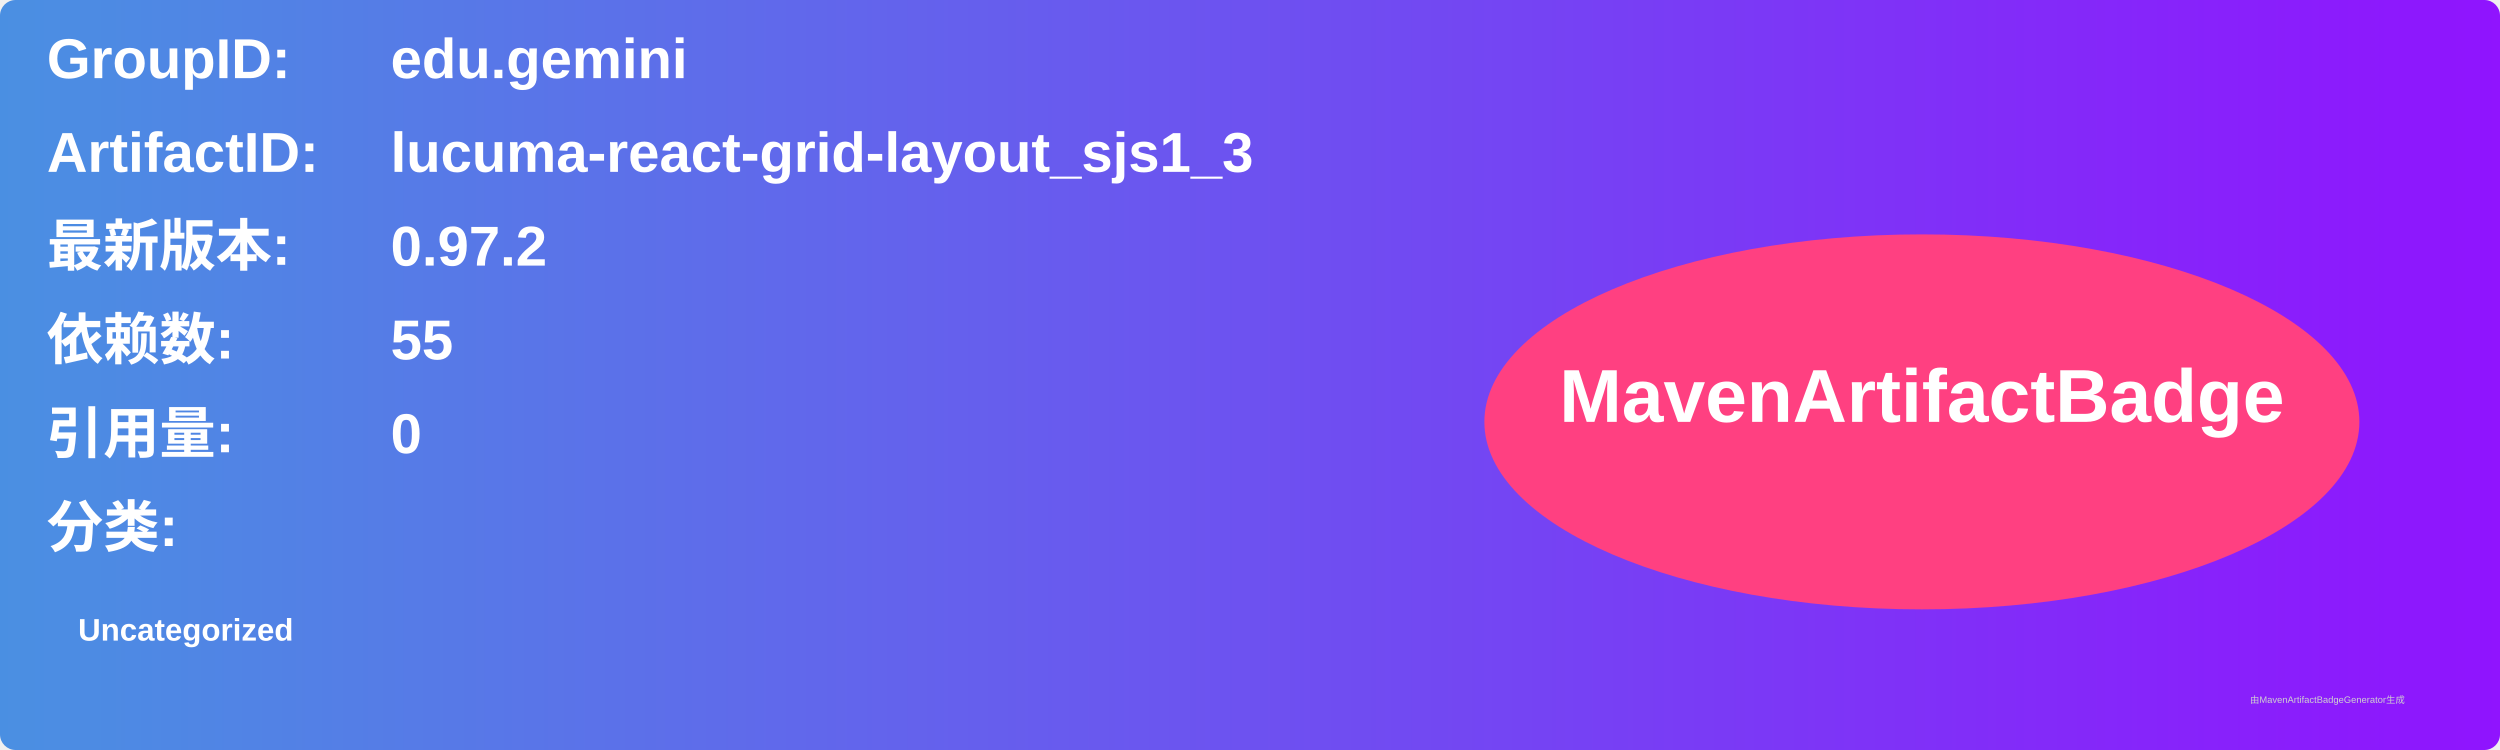
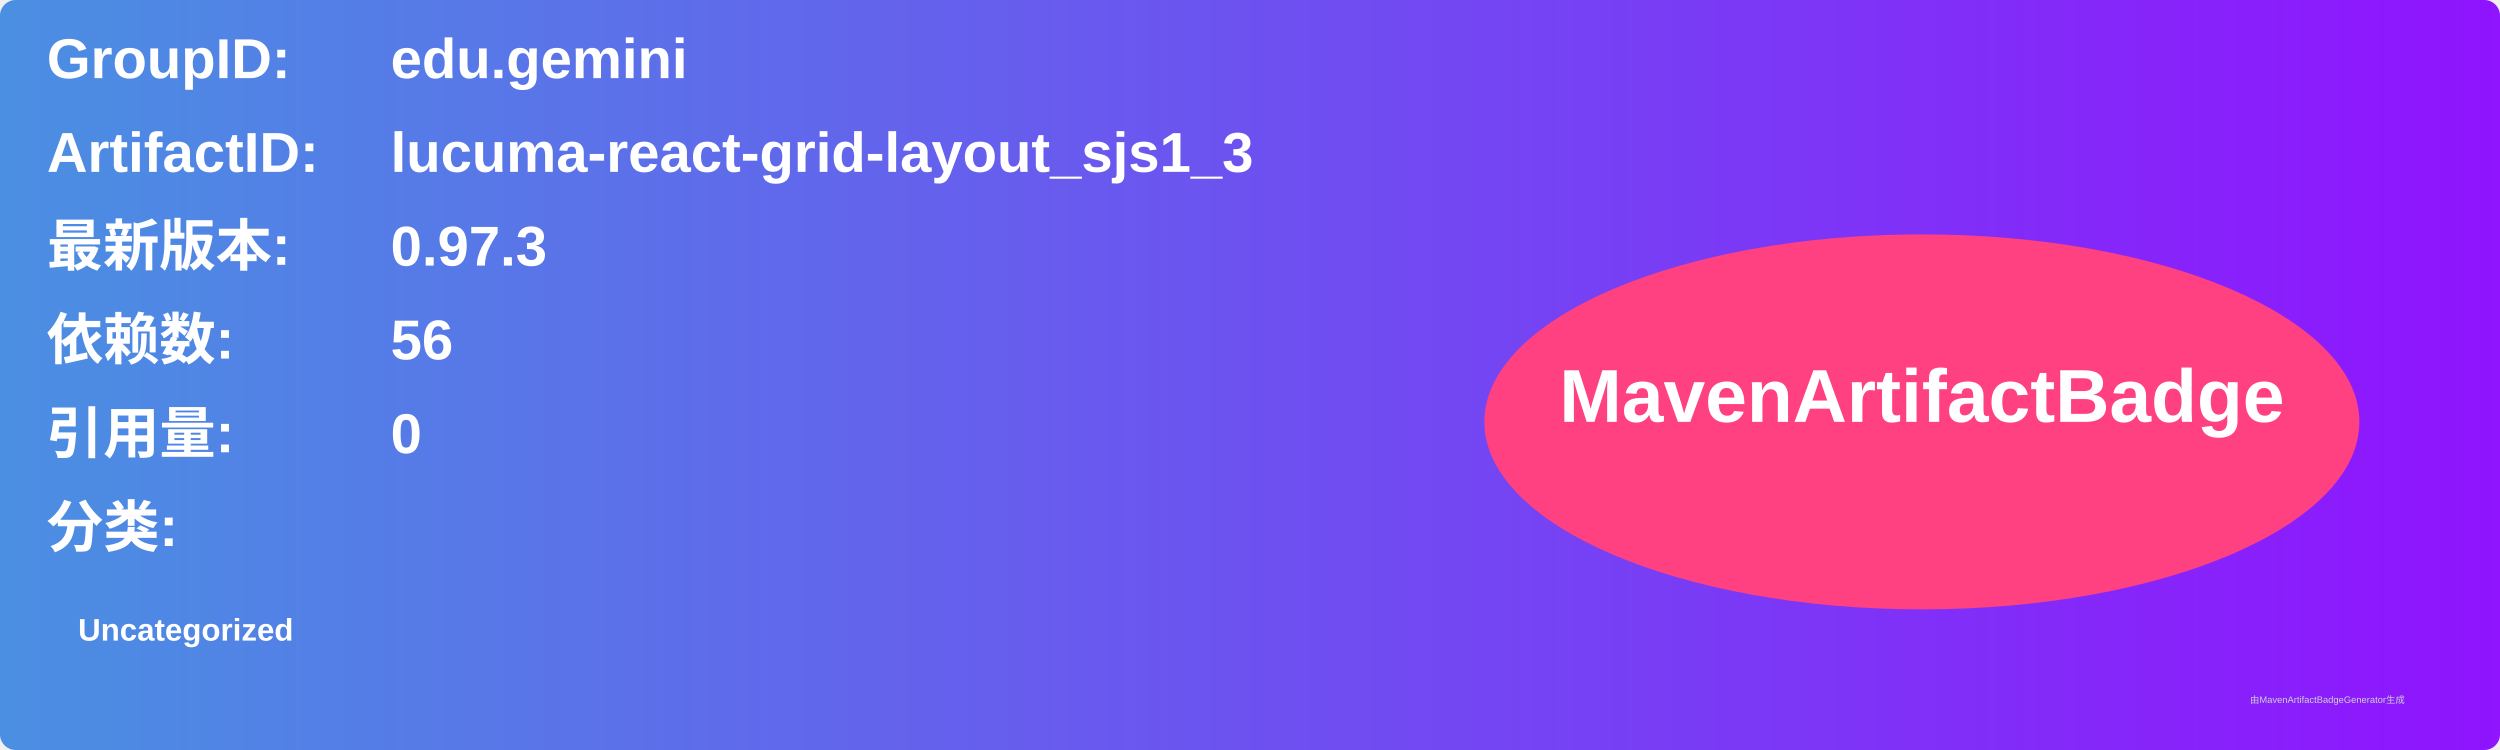
<svg xmlns="http://www.w3.org/2000/svg" width="800" height="240" viewBox="0 0 800 240">
  <linearGradient id="grad" x1="0%" y1="0%" x2="100%" y2="0%">
    <stop offset="0%" stop-color="#4a90e2" />
    <stop offset="100%" stop-color="#9013fe" />
  </linearGradient>
  <rect width="100%" height="100%" rx="5" ry="5" fill="url(#grad)" />
  <g transform="translate(15, 15)">
    <text x="0" y="10" font-family="Arial" font-size="18" fill="white" font-weight="bold" width="260">GroupID:</text>
    <text x="110" y="10" font-family="Arial" font-size="18" fill="white" font-weight="bold" width="460">edu.gemini</text>
    <text x="0" y="40" font-family="Arial" font-size="18" fill="white" font-weight="bold" width="260">ArtifactID:</text>
    <text x="110" y="40" font-family="Arial" font-size="18" fill="white" font-weight="bold" width="460">lucuma-react-grid-layout_sjs1_3</text>
    <text x="0" y="70" font-family="Arial" font-size="18" fill="white" font-weight="bold">最新版本:</text>
    <text x="110" y="70" font-family="Arial" font-size="18" fill="white" font-weight="bold">
-       <tspan font-weight="bold">0.97.2</tspan>
+       <tspan font-weight="bold">0.97.3</tspan>
    </text>
    <text x="0" y="100" font-family="Arial" font-size="18" fill="white" font-weight="bold">依赖数: </text>
    <text x="110" y="100" font-family="Arial" font-size="18" fill="white">
-       <tspan font-weight="bold">55</tspan>
+       <tspan font-weight="bold">56</tspan>
    </text>
    <text x="0" y="130" font-family="Arial" font-size="18" fill="white" font-weight="bold">引用量: </text>
    <text x="110" y="130" font-family="Arial" font-size="18" fill="white">
      <tspan font-weight="bold">0</tspan>
    </text>
    <text x="0" y="160" font-family="Arial" font-size="18" fill="white" font-weight="bold">分类:</text>
    <text x="10" y="190" font-family="Arial" font-size="10" fill="white">
      <tspan font-weight="bold">Uncategorized</tspan>
    </text>
    <ellipse cx="600" cy="120" rx="140" ry="60" fill="#ff4081" />
    <text x="600" y="120" text-anchor="middle" font-family="Arial" font-size="24" fill="white" font-weight="bold">MavenArtifactBadge</text>
  </g>
  <text x="720" y="225" font-family="Arial" font-size="3" fill="#d0d0d0">由MavenArtifactBadgeGenerator生成</text>
</svg>
